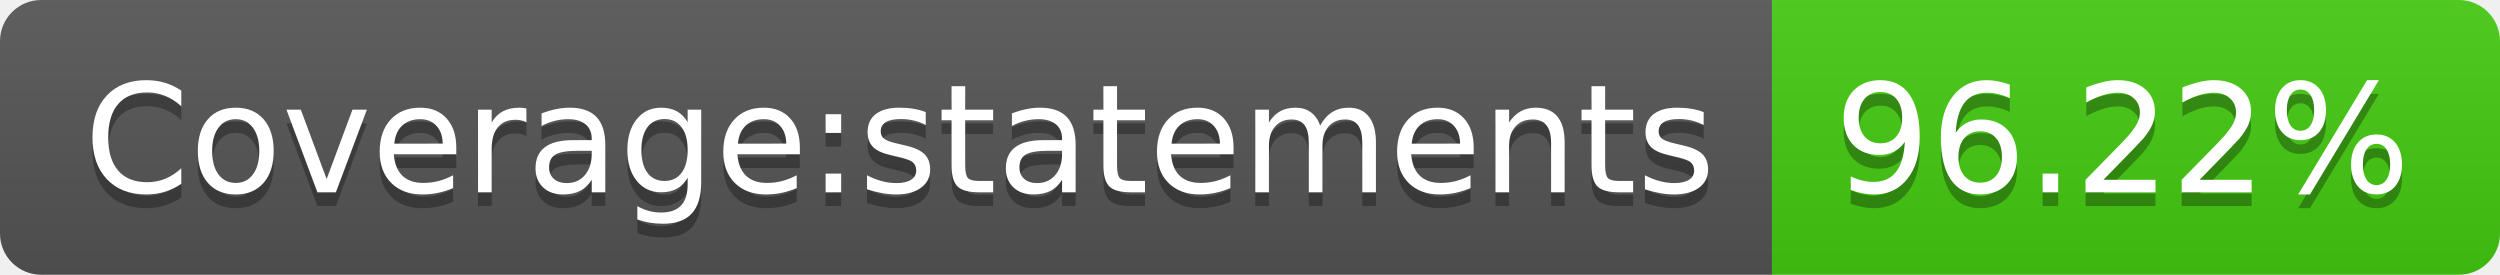
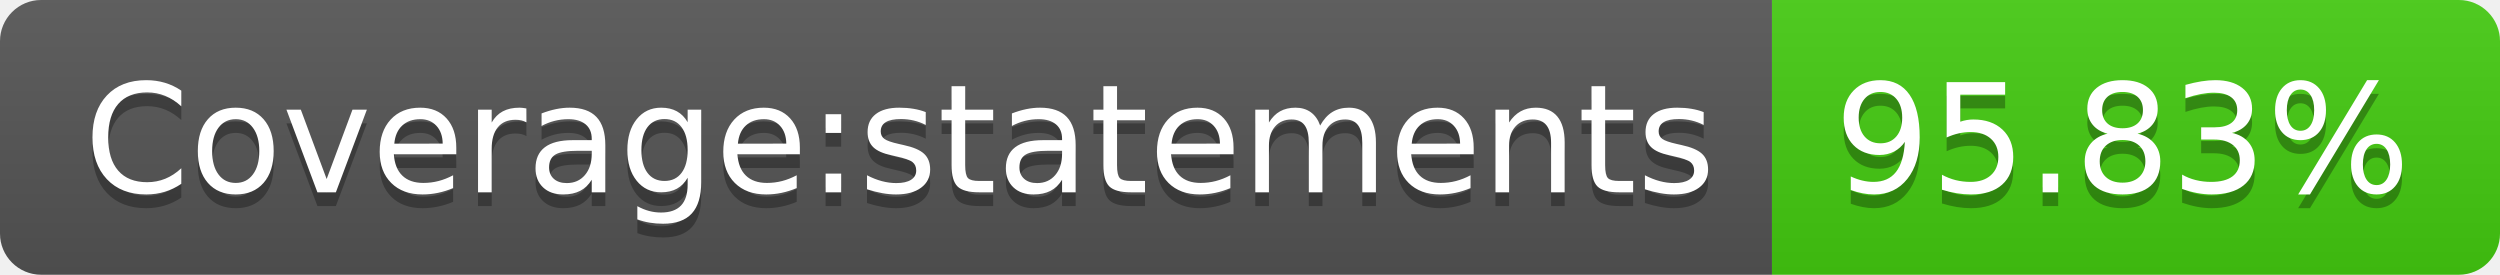
- <svg xmlns="http://www.w3.org/2000/svg" width="182" height="20" role="img" aria-label="Coverage:statements: 96.22%">
+ <svg xmlns="http://www.w3.org/2000/svg" width="182" height="20" role="img" aria-label="Coverage:statements: 95.83%">
  <linearGradient id="s" x2="0" y2="100%">
    <stop offset="0" stop-color="#bbb" stop-opacity=".1" />
    <stop offset="1" stop-opacity=".1" />
  </linearGradient>
  <clipPath id="r">
    <rect width="182" height="20" rx="3" fill="#fff" />
  </clipPath>
  <g clip-path="url(#r)">
    <rect width="129" height="20" fill="#555" />
    <rect x="129" width="53" height="20" fill="#4c1" />
    <rect width="182" height="20" fill="url(#s)" />
  </g>
  <g fill="#fff" text-anchor="middle" font-family="Verdana,Geneva,DejaVu Sans,sans-serif" text-rendering="geometricPrecision" font-size="110">
    <text aria-hidden="true" x="655" y="150" fill="#010101" fill-opacity=".3" transform="scale(.1)" textLength="1190">Coverage:statements</text>
    <text x="655" y="140" transform="scale(.1)" fill="#fff" textLength="1190">Coverage:statements</text>
-     <text aria-hidden="true" x="1545" y="150" fill="#010101" fill-opacity=".3" transform="scale(.1)" textLength="430">96.22%</text>
-     <text x="1545" y="140" transform="scale(.1)" fill="#fff" textLength="430">96.22%</text>
+     <text aria-hidden="true" x="1545" y="150" fill="#010101" fill-opacity=".3" transform="scale(.1)" textLength="430">95.83%</text>
+     <text x="1545" y="140" transform="scale(.1)" fill="#fff" textLength="430">95.83%</text>
  </g>
</svg>
